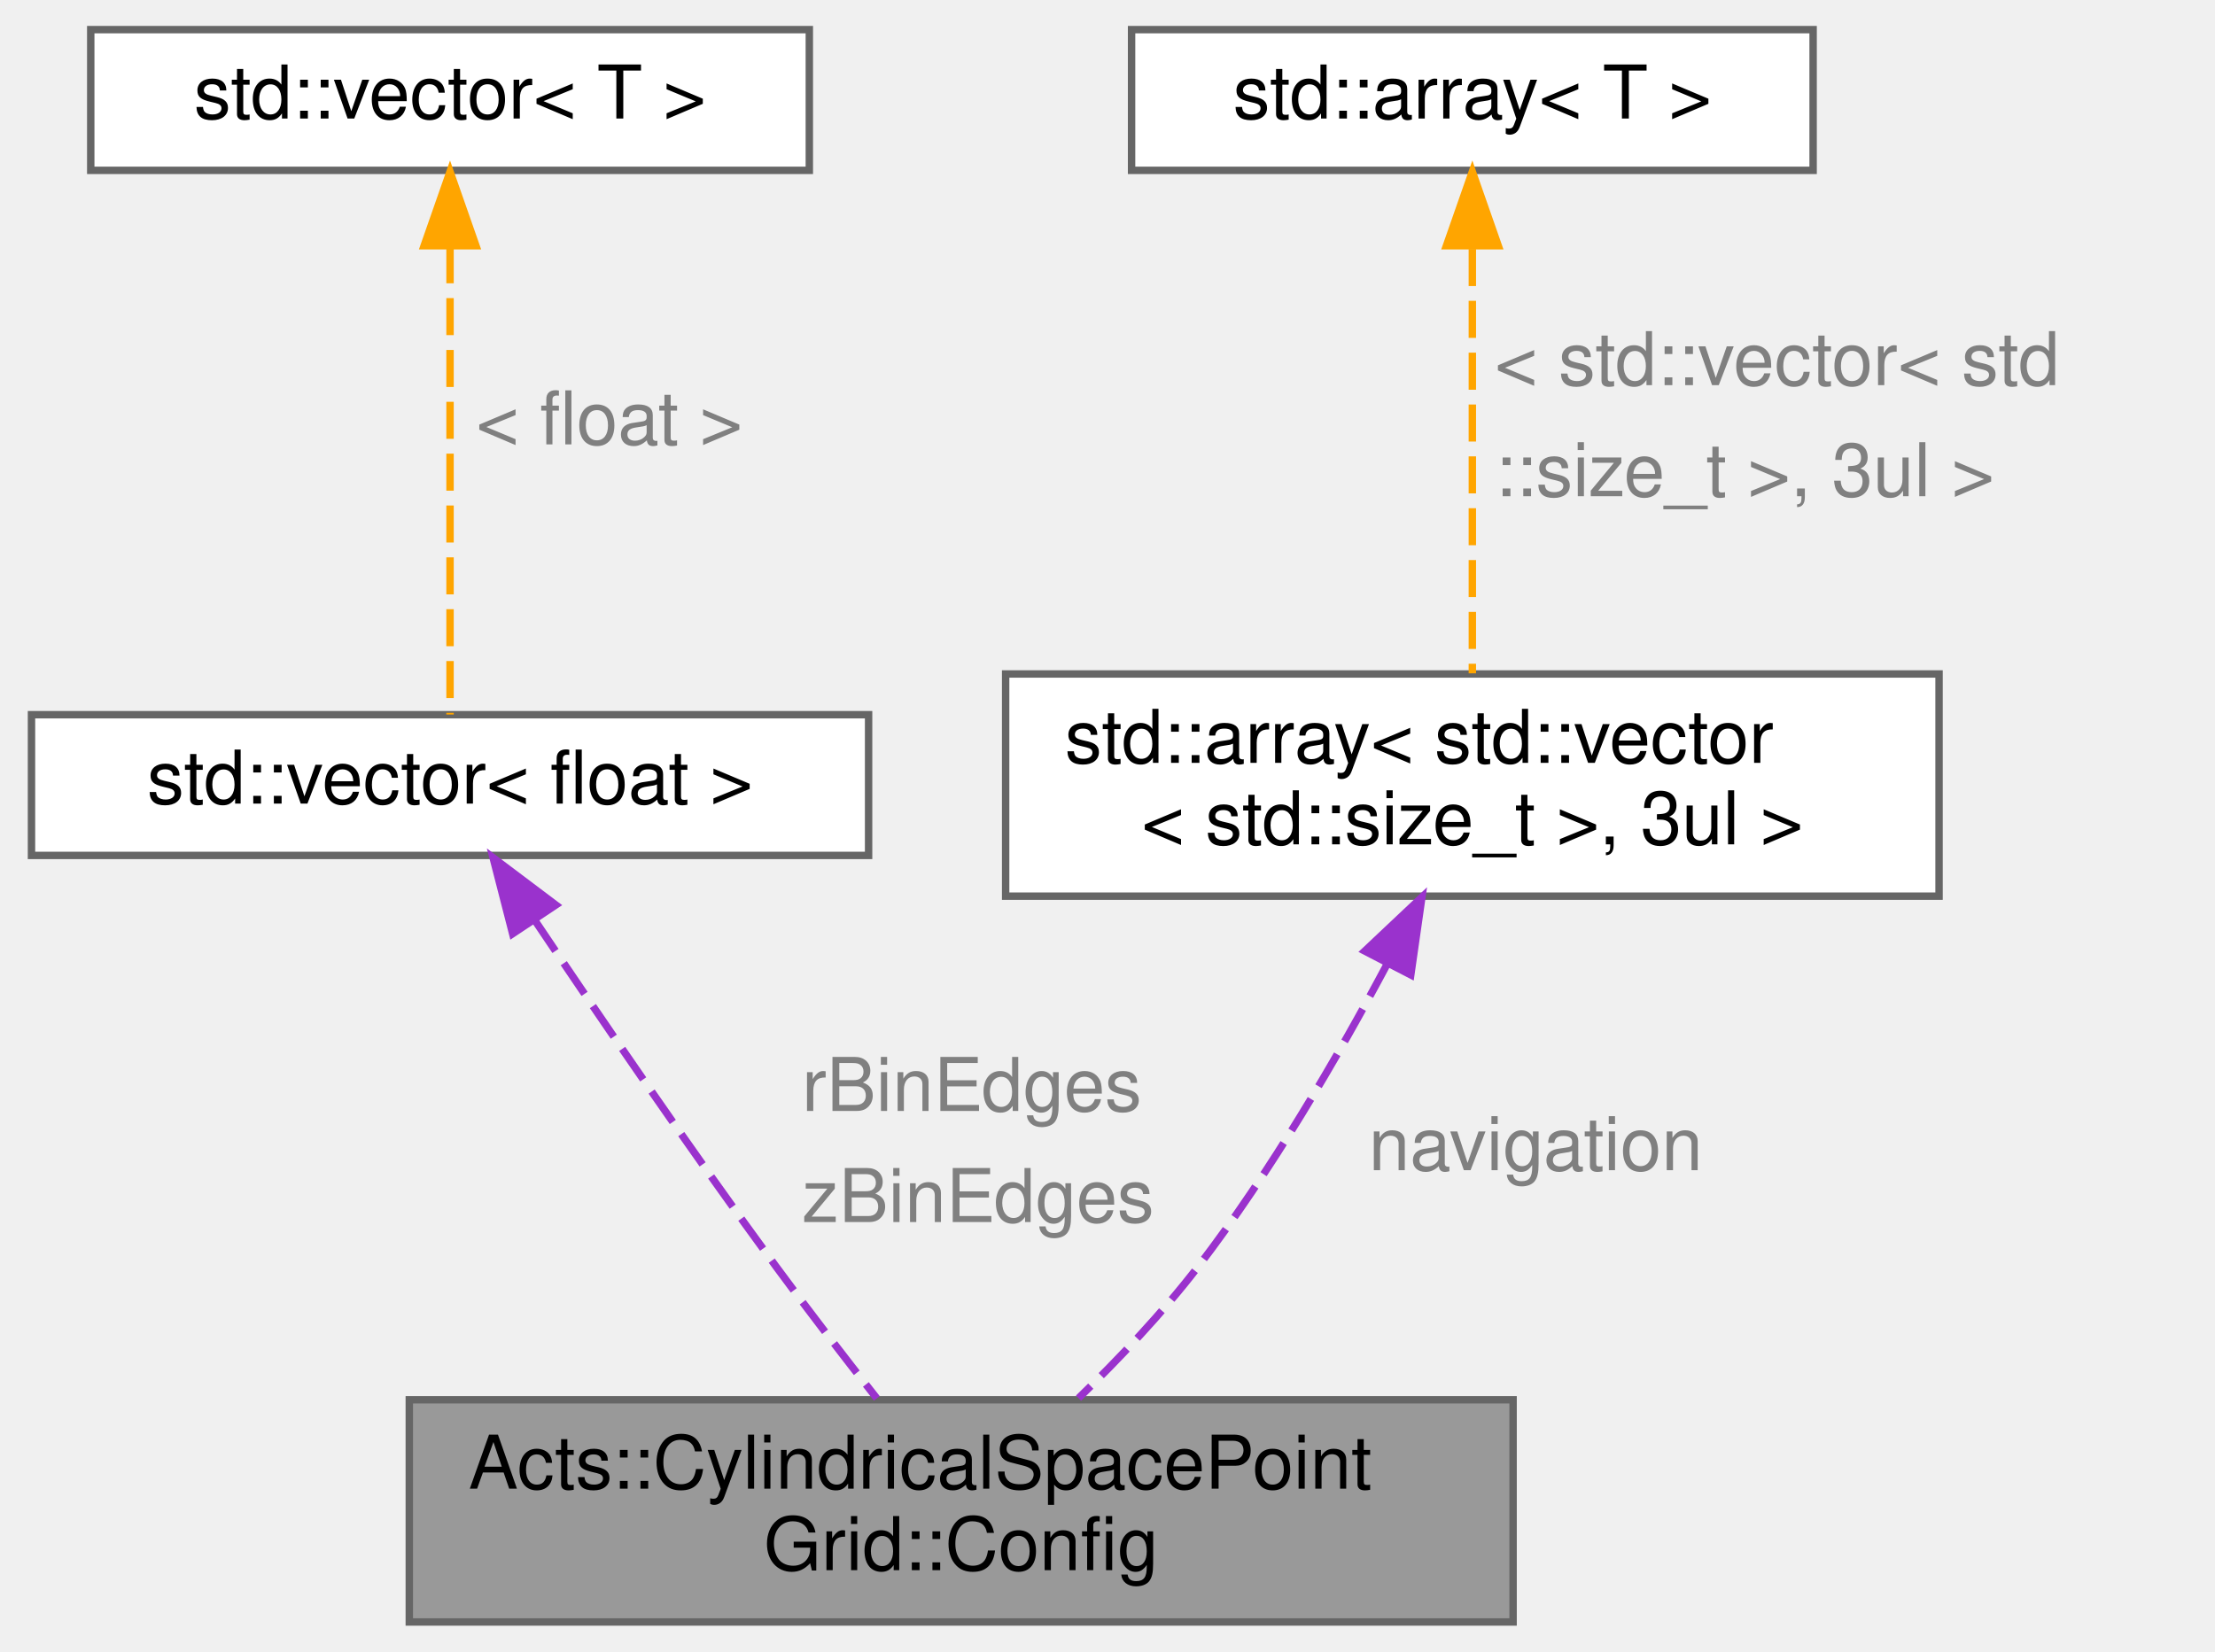
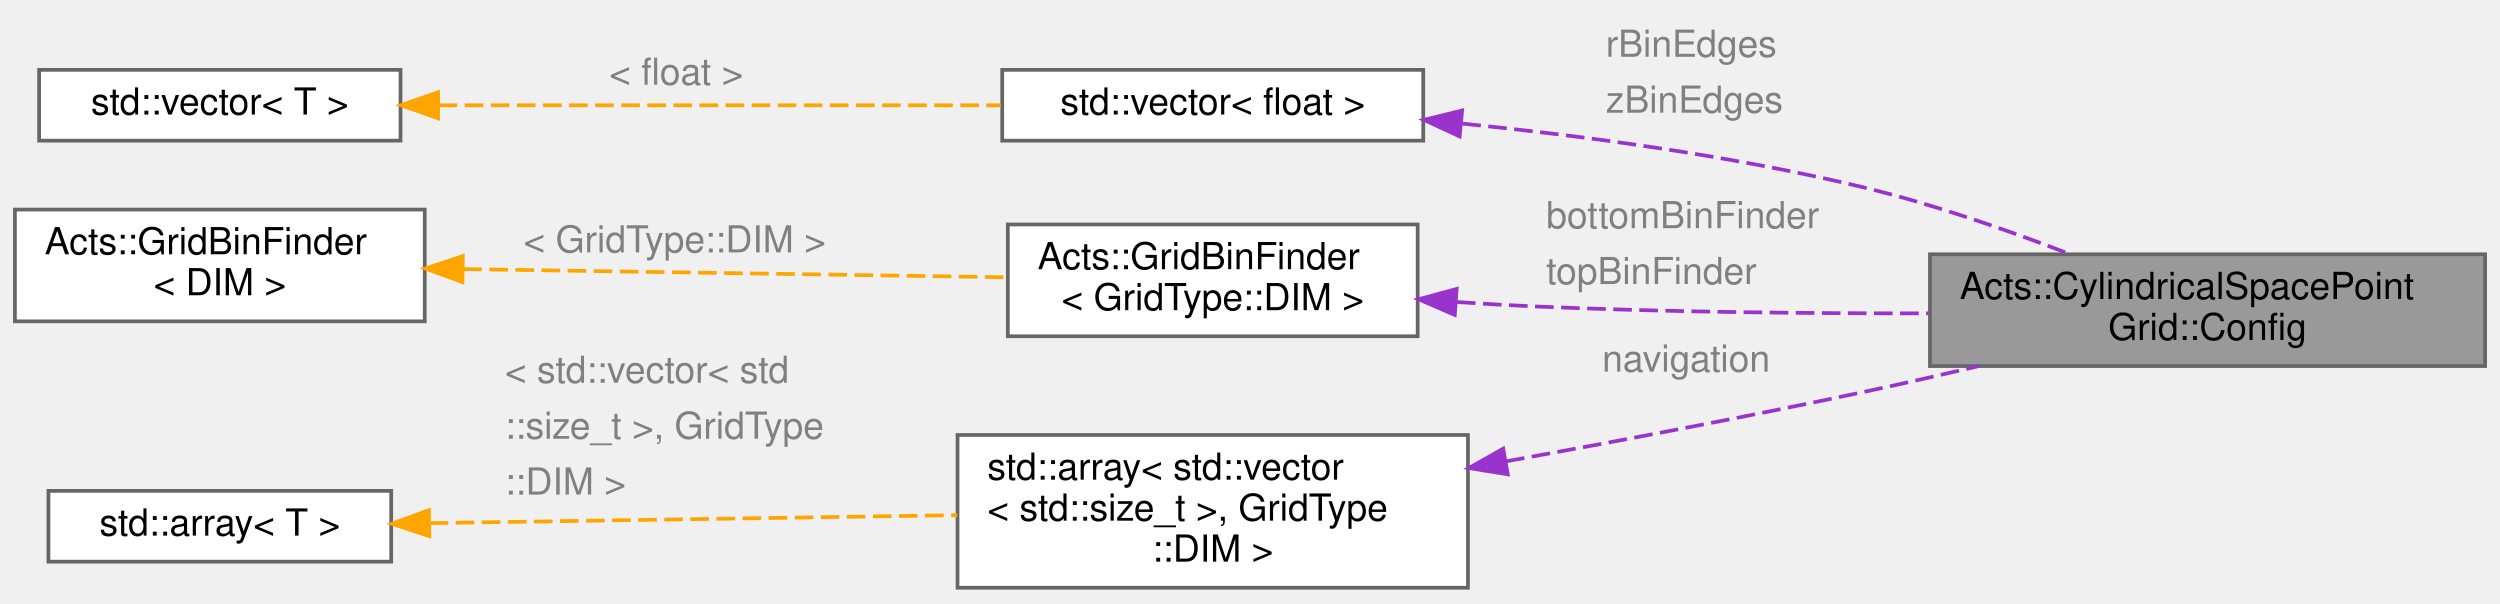
- <svg xmlns="http://www.w3.org/2000/svg" xmlns:xlink="http://www.w3.org/1999/xlink" width="299pt" height="223pt" viewBox="0.00 0.00 298.50 223.00">
-   <g id="graph0" class="graph" transform="scale(1 1) rotate(0) translate(4 219)">
+ <svg xmlns="http://www.w3.org/2000/svg" xmlns:xlink="http://www.w3.org/1999/xlink" width="671pt" height="162pt" viewBox="0.00 0.00 671.00 161.50">
+   <g id="graph0" class="graph" transform="scale(1 1) rotate(0) translate(4 157.5)">
    <g id="Node000001" class="node">
      <g id="a_Node000001">
        <a xlink:title="Configuration parameters for the cylindrical space point grid.">
-           <polygon fill="#999999" stroke="#666666" points="200,-30 51,-30 51,0 200,0 200,-30" />
-           <text text-anchor="start" x="59" y="-18" font-family="Helvetica,sans-Serif" font-size="10.00">Acts::CylindricalSpacePoint</text>
-           <text text-anchor="middle" x="125.5" y="-7" font-family="Helvetica,sans-Serif" font-size="10.00">Grid::Config</text>
+           <polygon fill="#999999" stroke="#666666" points="663,-89.5 514,-89.5 514,-59.5 663,-59.5 663,-89.5" />
+           <text text-anchor="start" x="522" y="-77.5" font-family="Helvetica,sans-Serif" font-size="10.00">Acts::CylindricalSpacePoint</text>
+           <text text-anchor="middle" x="588.5" y="-66.5" font-family="Helvetica,sans-Serif" font-size="10.00">Grid::Config</text>
        </a>
      </g>
    </g>
    <g id="Node000002" class="node">
      <g id="a_Node000002">
        <a xlink:title=" ">
-           <polygon fill="white" stroke="#666666" points="113,-122.5 0,-122.5 0,-103.5 113,-103.5 113,-122.5" />
-           <text text-anchor="middle" x="56.5" y="-110.5" font-family="Helvetica,sans-Serif" font-size="10.00">std::vector&lt; float &gt;</text>
+           <polygon fill="white" stroke="#666666" points="378,-139 265,-139 265,-120 378,-120 378,-139" />
+           <text text-anchor="middle" x="321.5" y="-127" font-family="Helvetica,sans-Serif" font-size="10.00">std::vector&lt; float &gt;</text>
        </a>
      </g>
    </g>
    <g id="edge1_Node000001_Node000002" class="edge">
      <g id="a_edge1_Node000001_Node000002">
        <a xlink:title=" ">
-           <path fill="none" stroke="#9a32cd" stroke-dasharray="5,2" d="M67.94,-94.75C76.66,-81.76 89.08,-63.57 100.5,-48 104.84,-42.09 109.77,-35.7 114.11,-30.19" />
-           <polygon fill="#9a32cd" stroke="#9a32cd" points="64.95,-92.93 62.31,-103.19 70.78,-96.81 64.95,-92.93" />
+           <path fill="none" stroke="#9a32cd" stroke-dasharray="5,2" d="M388.48,-124.58C421.14,-121.27 460.97,-115.93 496,-107.5 514.72,-103 534.91,-95.96 551.55,-89.54" />
+           <polygon fill="#9a32cd" stroke="#9a32cd" points="387.76,-121.13 378.15,-125.58 388.44,-128.1 387.76,-121.13" />
        </a>
      </g>
-       <text text-anchor="start" x="104" y="-69" font-family="Helvetica,sans-Serif" font-size="10.00" fill="grey">rBinEdges</text>
-       <text text-anchor="start" x="104" y="-54" font-family="Helvetica,sans-Serif" font-size="10.00" fill="grey">zBinEdges</text>
+       <text text-anchor="start" x="427" y="-142.5" font-family="Helvetica,sans-Serif" font-size="10.00" fill="grey">rBinEdges</text>
+       <text text-anchor="start" x="427" y="-127.5" font-family="Helvetica,sans-Serif" font-size="10.00" fill="grey">zBinEdges</text>
    </g>
    <g id="Node000003" class="node">
      <g id="a_Node000003">
        <a xlink:title=" ">
-           <polygon fill="white" stroke="#666666" points="105,-215 8,-215 8,-196 105,-196 105,-215" />
-           <text text-anchor="middle" x="56.5" y="-203" font-family="Helvetica,sans-Serif" font-size="10.00">std::vector&lt; T &gt;</text>
+           <polygon fill="white" stroke="#666666" points="103.5,-139 6.5,-139 6.5,-120 103.5,-120 103.5,-139" />
+           <text text-anchor="middle" x="55" y="-127" font-family="Helvetica,sans-Serif" font-size="10.00">std::vector&lt; T &gt;</text>
        </a>
      </g>
    </g>
    <g id="edge2_Node000002_Node000003" class="edge">
      <g id="a_edge2_Node000002_Node000003">
        <a xlink:title=" ">
-           <path fill="none" stroke="orange" stroke-dasharray="5,2" d="M56.5,-185.75C56.5,-166.34 56.5,-136.91 56.5,-122.52" />
-           <polygon fill="orange" stroke="orange" points="53,-185.82 56.5,-195.82 60,-185.82 53,-185.82" />
+           <path fill="none" stroke="orange" stroke-dasharray="5,2" d="M113.74,-129.5C158.53,-129.5 220.25,-129.5 264.58,-129.5" />
+           <polygon fill="orange" stroke="orange" points="113.59,-126 103.59,-129.5 113.59,-133 113.59,-126" />
        </a>
      </g>
-       <text text-anchor="start" x="60" y="-159" font-family="Helvetica,sans-Serif" font-size="10.00" fill="grey">&lt; float &gt;</text>
+       <text text-anchor="start" x="159.5" y="-135" font-family="Helvetica,sans-Serif" font-size="10.00" fill="grey">&lt; float &gt;</text>
    </g>
    <g id="Node000004" class="node">
      <g id="a_Node000004">
-         <a xlink:title=" ">
-           <polygon fill="white" stroke="#666666" points="257.5,-128 131.5,-128 131.5,-98 257.5,-98 257.5,-128" />
-           <text text-anchor="start" x="139.5" y="-116" font-family="Helvetica,sans-Serif" font-size="10.00">std::array&lt; std::vector</text>
-           <text text-anchor="middle" x="194.5" y="-105" font-family="Helvetica,sans-Serif" font-size="10.00">&lt; std::size_t &gt;, 3ul &gt;</text>
+         <a xlink:href="class_acts_1_1_grid_bin_finder.html" target="_top" xlink:title=" ">
+           <polygon fill="white" stroke="#666666" points="376.5,-97.5 266.5,-97.5 266.5,-67.5 376.5,-67.5 376.5,-97.5" />
+           <text text-anchor="start" x="274.5" y="-85.5" font-family="Helvetica,sans-Serif" font-size="10.00">Acts::GridBinFinder</text>
+           <text text-anchor="middle" x="321.5" y="-74.5" font-family="Helvetica,sans-Serif" font-size="10.00">&lt; GridType::DIM &gt;</text>
        </a>
      </g>
    </g>
    <g id="edge3_Node000001_Node000004" class="edge">
      <g id="a_edge3_Node000001_Node000004">
        <a xlink:title=" ">
-           <path fill="none" stroke="#9a32cd" stroke-dasharray="5,2" d="M183.04,-88.9C176.34,-76.31 167.28,-60.74 157.5,-48 152.72,-41.77 146.79,-35.52 141.34,-30.22" />
-           <polygon fill="#9a32cd" stroke="#9a32cd" points="179.98,-90.59 187.69,-97.86 186.19,-87.37 179.98,-90.59" />
+           <path fill="none" stroke="#9a32cd" stroke-dasharray="5,2" d="M387.04,-76.69C394.11,-76.21 401.2,-75.8 408,-75.5 442.71,-73.98 481.24,-73.6 513.67,-73.65" />
+           <polygon fill="#9a32cd" stroke="#9a32cd" points="386.46,-73.22 376.74,-77.43 386.96,-80.2 386.46,-73.22" />
        </a>
      </g>
-       <text text-anchor="start" x="180.5" y="-61" font-family="Helvetica,sans-Serif" font-size="10.00" fill="grey">navigation</text>
+       <text text-anchor="start" x="411" y="-96.5" font-family="Helvetica,sans-Serif" font-size="10.00" fill="grey">bottomBinFinder</text>
+       <text text-anchor="start" x="411" y="-81.5" font-family="Helvetica,sans-Serif" font-size="10.00" fill="grey">topBinFinder</text>
    </g>
    <g id="Node000005" class="node">
      <g id="a_Node000005">
-         <a xlink:title=" ">
-           <polygon fill="white" stroke="#666666" points="240.5,-215 148.5,-215 148.5,-196 240.5,-196 240.5,-215" />
-           <text text-anchor="middle" x="194.5" y="-203" font-family="Helvetica,sans-Serif" font-size="10.00">std::array&lt; T &gt;</text>
+         <a xlink:href="class_acts_1_1_grid_bin_finder.html" target="_top" xlink:title=" ">
+           <polygon fill="white" stroke="#666666" points="110,-101.5 0,-101.5 0,-71.5 110,-71.5 110,-101.5" />
+           <text text-anchor="start" x="8" y="-89.5" font-family="Helvetica,sans-Serif" font-size="10.00">Acts::GridBinFinder</text>
+           <text text-anchor="middle" x="55" y="-78.5" font-family="Helvetica,sans-Serif" font-size="10.00">&lt; DIM &gt;</text>
        </a>
      </g>
    </g>
    <g id="edge4_Node000004_Node000005" class="edge">
      <g id="a_edge4_Node000004_Node000005">
        <a xlink:title=" ">
-           <path fill="none" stroke="orange" stroke-dasharray="5,2" d="M194.5,-185.38C194.5,-168.24 194.5,-143.49 194.5,-128.09" />
-           <polygon fill="orange" stroke="orange" points="191,-185.82 194.5,-195.82 198,-185.82 191,-185.82" />
+           <path fill="none" stroke="orange" stroke-dasharray="5,2" d="M120.35,-85.53C165.1,-84.85 224.08,-83.96 266.41,-83.32" />
+           <polygon fill="orange" stroke="orange" points="120.11,-82.03 110.16,-85.68 120.22,-89.03 120.11,-82.03" />
        </a>
      </g>
-       <text text-anchor="start" x="197.5" y="-167" font-family="Helvetica,sans-Serif" font-size="10.00" fill="grey">&lt; std::vector&lt; std</text>
-       <text text-anchor="start" x="197.5" y="-152" font-family="Helvetica,sans-Serif" font-size="10.00" fill="grey">  ::size_t &gt;, 3ul &gt;</text>
+       <text text-anchor="start" x="136.5" y="-90" font-family="Helvetica,sans-Serif" font-size="10.00" fill="grey">&lt; GridType::DIM &gt;</text>
+     </g>
+     <g id="Node000006" class="node">
+       <g id="a_Node000006">
+         <a xlink:title=" ">
+           <polygon fill="white" stroke="#666666" points="390,-41 253,-41 253,0 390,0 390,-41" />
+           <text text-anchor="start" x="261" y="-29" font-family="Helvetica,sans-Serif" font-size="10.00">std::array&lt; std::vector</text>
+           <text text-anchor="start" x="261" y="-18" font-family="Helvetica,sans-Serif" font-size="10.00">&lt; std::size_t &gt;, GridType</text>
+           <text text-anchor="middle" x="321.5" y="-7" font-family="Helvetica,sans-Serif" font-size="10.00">::DIM &gt;</text>
+         </a>
+       </g>
+     </g>
+     <g id="edge5_Node000001_Node000006" class="edge">
+       <g id="a_edge5_Node000001_Node000006">
+         <a xlink:title=" ">
+           <path fill="none" stroke="#9a32cd" stroke-dasharray="5,2" d="M400.22,-33.92C430.22,-39.34 464.77,-45.87 496,-52.5 506.07,-54.64 516.72,-57.06 527.07,-59.49" />
+           <polygon fill="#9a32cd" stroke="#9a32cd" points="400.69,-30.45 390.23,-32.12 399.45,-37.34 400.69,-30.45" />
+         </a>
+       </g>
+       <text text-anchor="start" x="426" y="-58" font-family="Helvetica,sans-Serif" font-size="10.00" fill="grey">navigation</text>
+     </g>
+     <g id="Node000007" class="node">
+       <g id="a_Node000007">
+         <a xlink:title=" ">
+           <polygon fill="white" stroke="#666666" points="101,-26 9,-26 9,-7 101,-7 101,-26" />
+           <text text-anchor="middle" x="55" y="-14" font-family="Helvetica,sans-Serif" font-size="10.00">std::array&lt; T &gt;</text>
+         </a>
+       </g>
+     </g>
+     <g id="edge6_Node000006_Node000007" class="edge">
+       <g id="a_edge6_Node000006_Node000007">
+         <a xlink:title=" ">
+           <path fill="none" stroke="orange" stroke-dasharray="5,2" d="M111.3,-17.34C152.52,-17.96 209.03,-18.81 252.93,-19.48" />
+           <polygon fill="orange" stroke="orange" points="111.22,-13.83 101.17,-17.18 111.11,-20.83 111.22,-13.83" />
+         </a>
+       </g>
+       <text text-anchor="start" x="131.5" y="-55" font-family="Helvetica,sans-Serif" font-size="10.00" fill="grey">&lt; std::vector&lt; std</text>
+       <text text-anchor="start" x="131.5" y="-40" font-family="Helvetica,sans-Serif" font-size="10.00" fill="grey">  ::size_t &gt;, GridType</text>
+       <text text-anchor="start" x="131.5" y="-25" font-family="Helvetica,sans-Serif" font-size="10.00" fill="grey">  ::DIM &gt;</text>
    </g>
  </g>
</svg>
